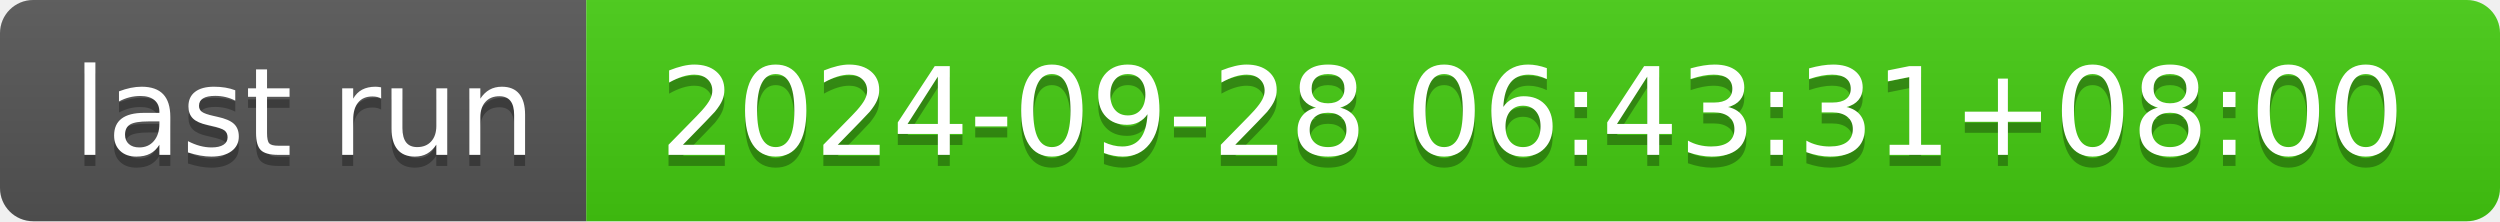
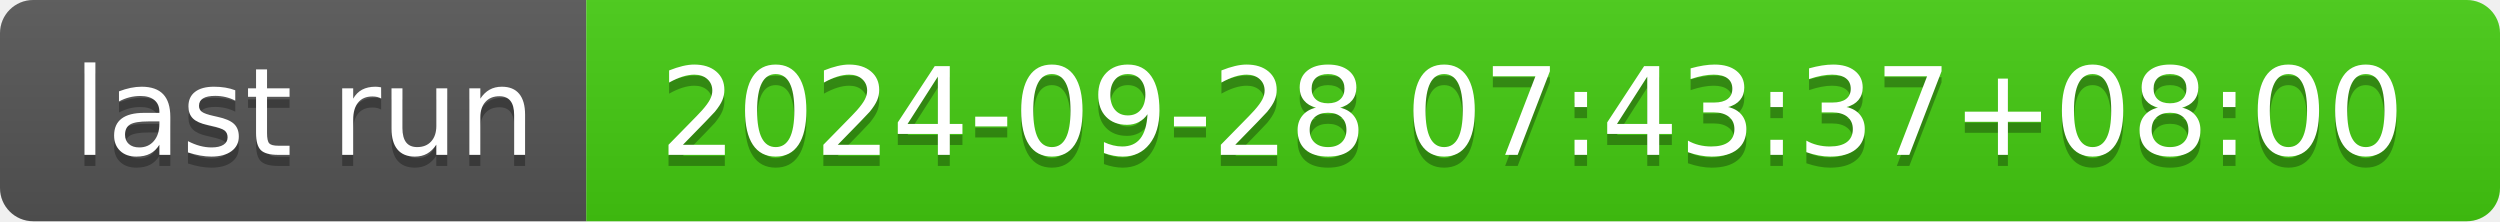
- <svg xmlns="http://www.w3.org/2000/svg" width="226" height="20" role="img" aria-label="last run: 2024-09-28 06:43:31+08:00">
+ <svg xmlns="http://www.w3.org/2000/svg" width="226" height="20" role="img" aria-label="last run: 2024-09-28 07:43:37+08:00">
  <linearGradient id="s" x2="0" y2="100%">
    <stop offset="0" stop-color="#bbb" stop-opacity=".1" />
    <stop offset="1" stop-opacity=".1" />
  </linearGradient>
  <clipPath id="r">
    <rect width="226" height="20" rx="3" fill="#fff" />
  </clipPath>
  <g clip-path="url(#r)">
    <rect width="53" height="20" fill="#555" />
    <rect x="53" width="173" height="20" fill="#4c1" />
    <rect width="226" height="20" fill="url(#s)" />
  </g>
  <g fill="#fff" text-anchor="middle" font-family="Verdana,Geneva,DejaVu Sans,sans-serif" text-rendering="geometricPrecision" font-size="110">
    <text aria-hidden="true" x="275" y="150" fill="#010101" fill-opacity=".3" transform="scale(.1)" textLength="430">last run</text>
    <text x="275" y="140" transform="scale(.1)" fill="#fff" textLength="430">last run</text>
-     <text aria-hidden="true" x="1385" y="150" fill="#010101" fill-opacity=".3" transform="scale(.1)" textLength="1630">2024-09-28 06:43:31+08:00</text>
-     <text x="1385" y="140" transform="scale(.1)" fill="#fff" textLength="1630">2024-09-28 06:43:31+08:00</text>
+     <text aria-hidden="true" x="1385" y="150" fill="#010101" fill-opacity=".3" transform="scale(.1)" textLength="1630">2024-09-28 07:43:37+08:00</text>
+     <text x="1385" y="140" transform="scale(.1)" fill="#fff" textLength="1630">2024-09-28 07:43:37+08:00</text>
  </g>
</svg>
